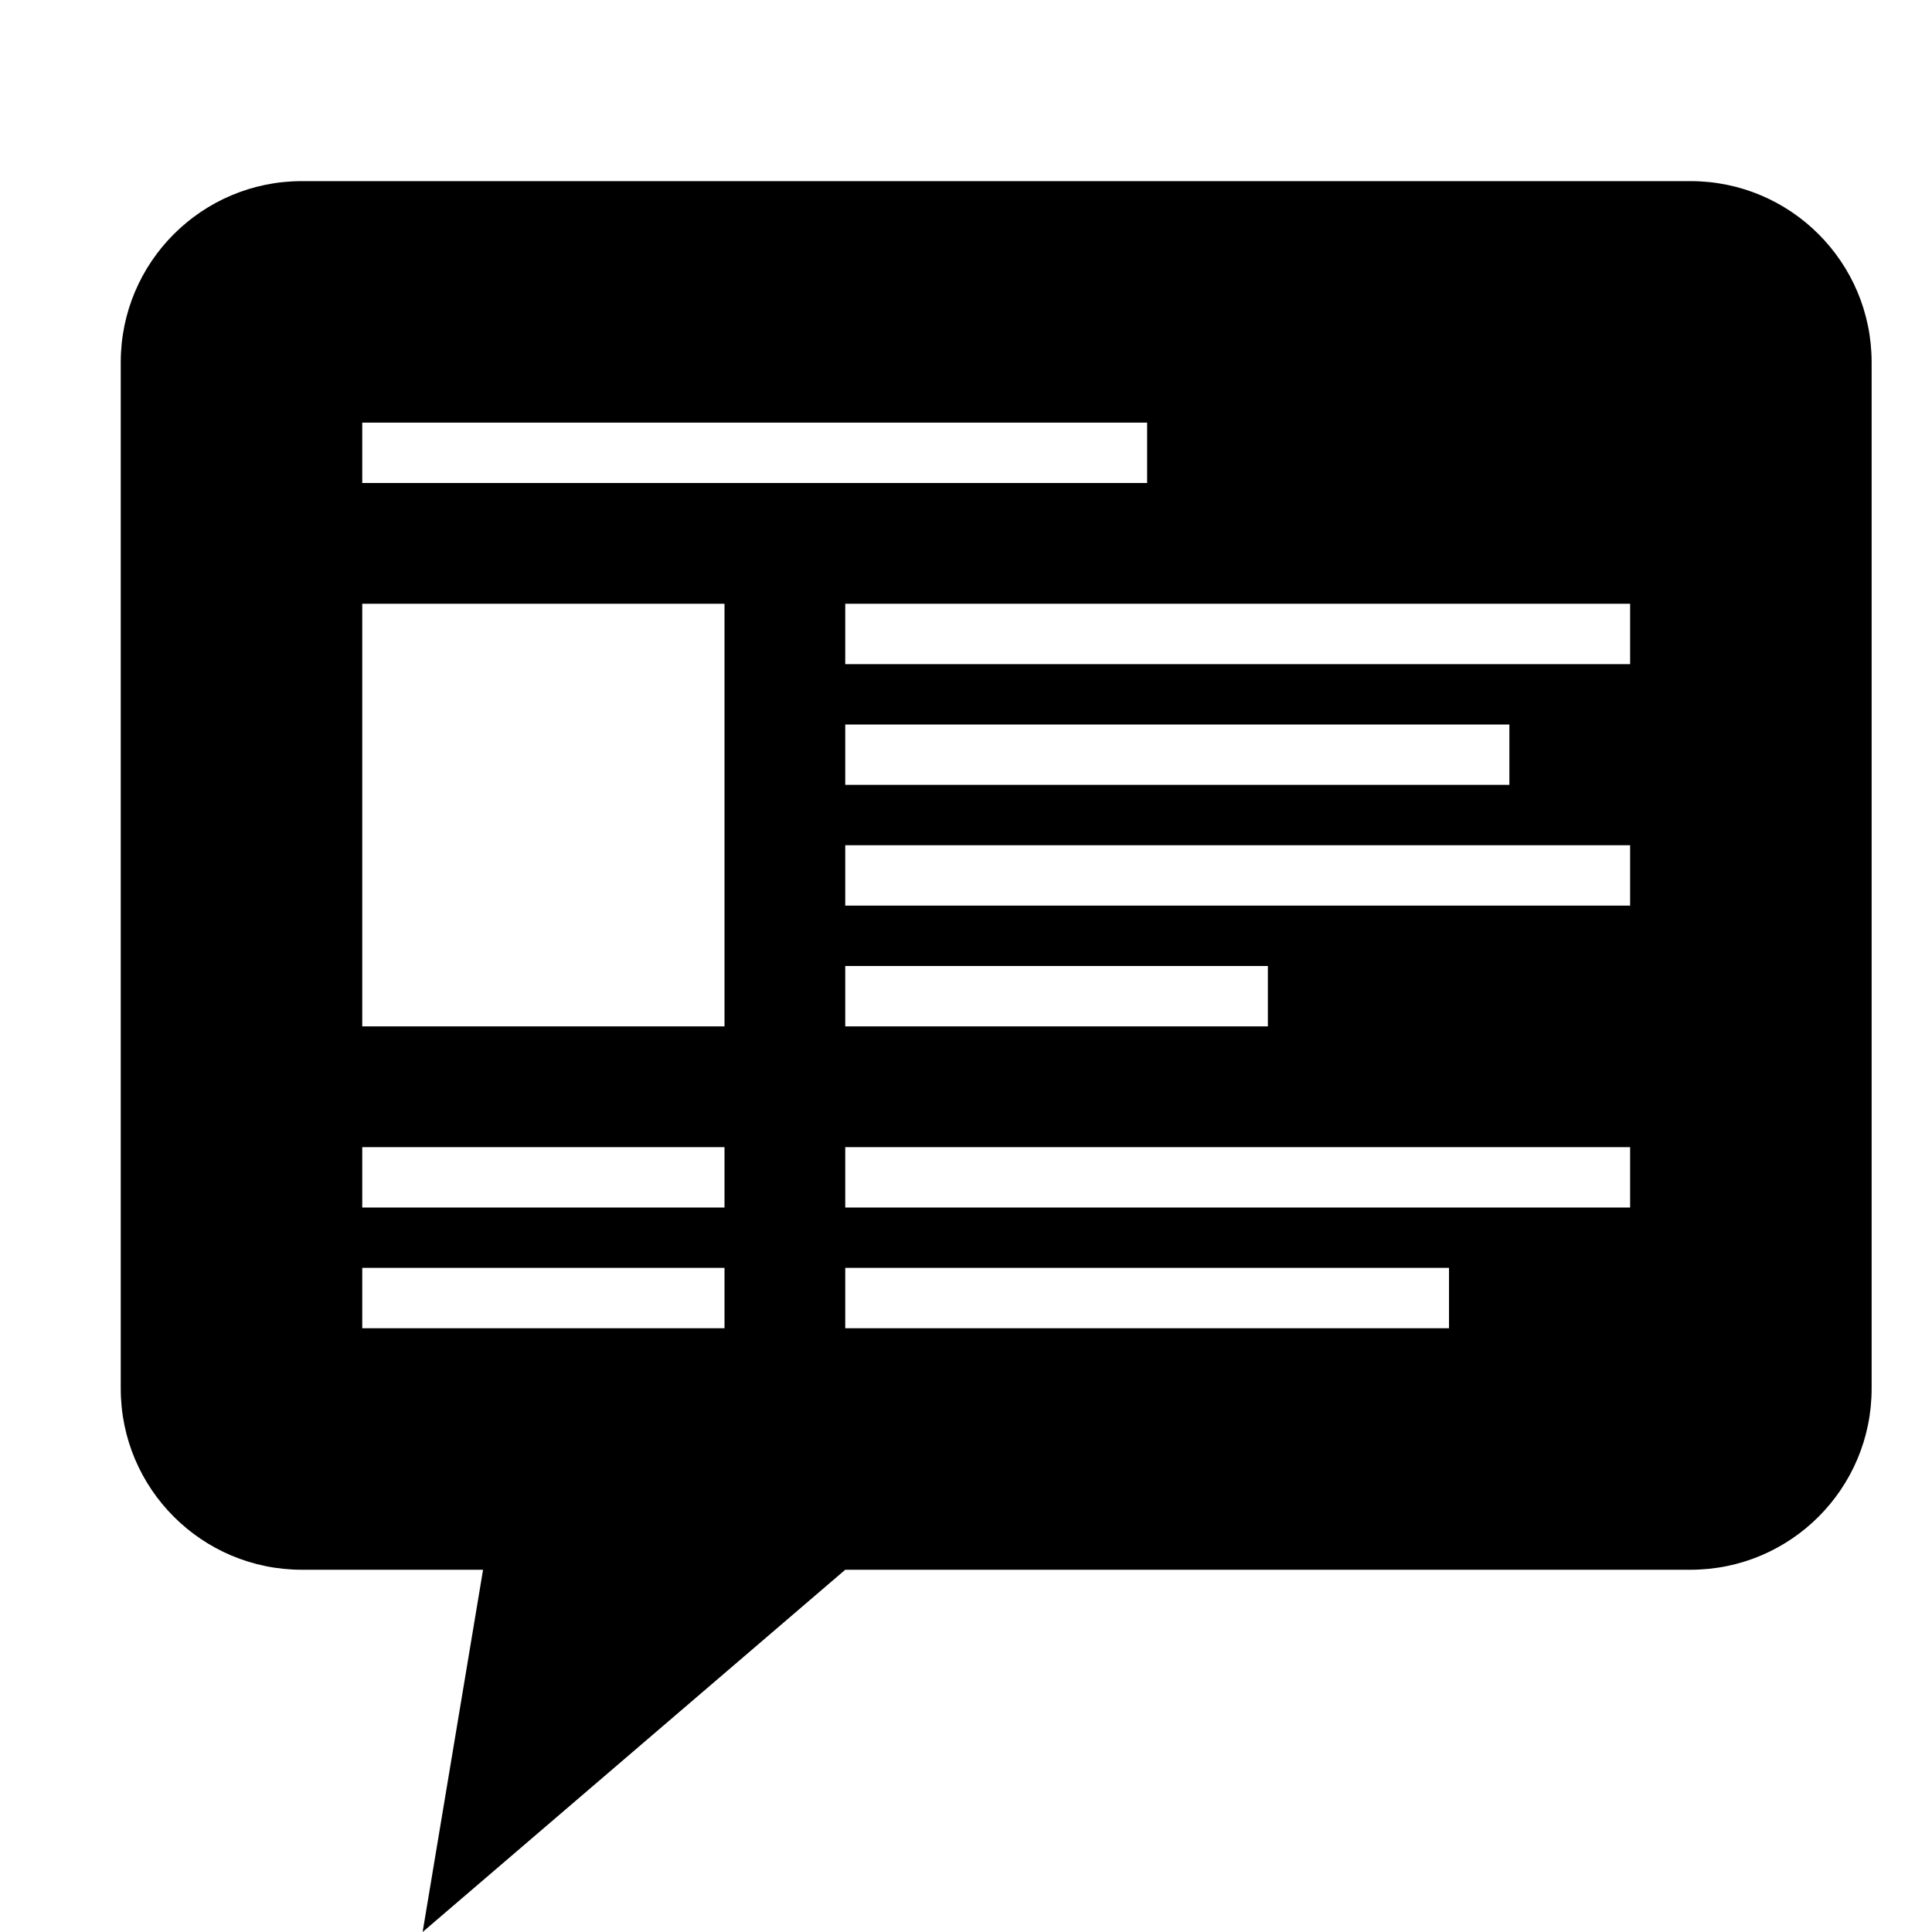
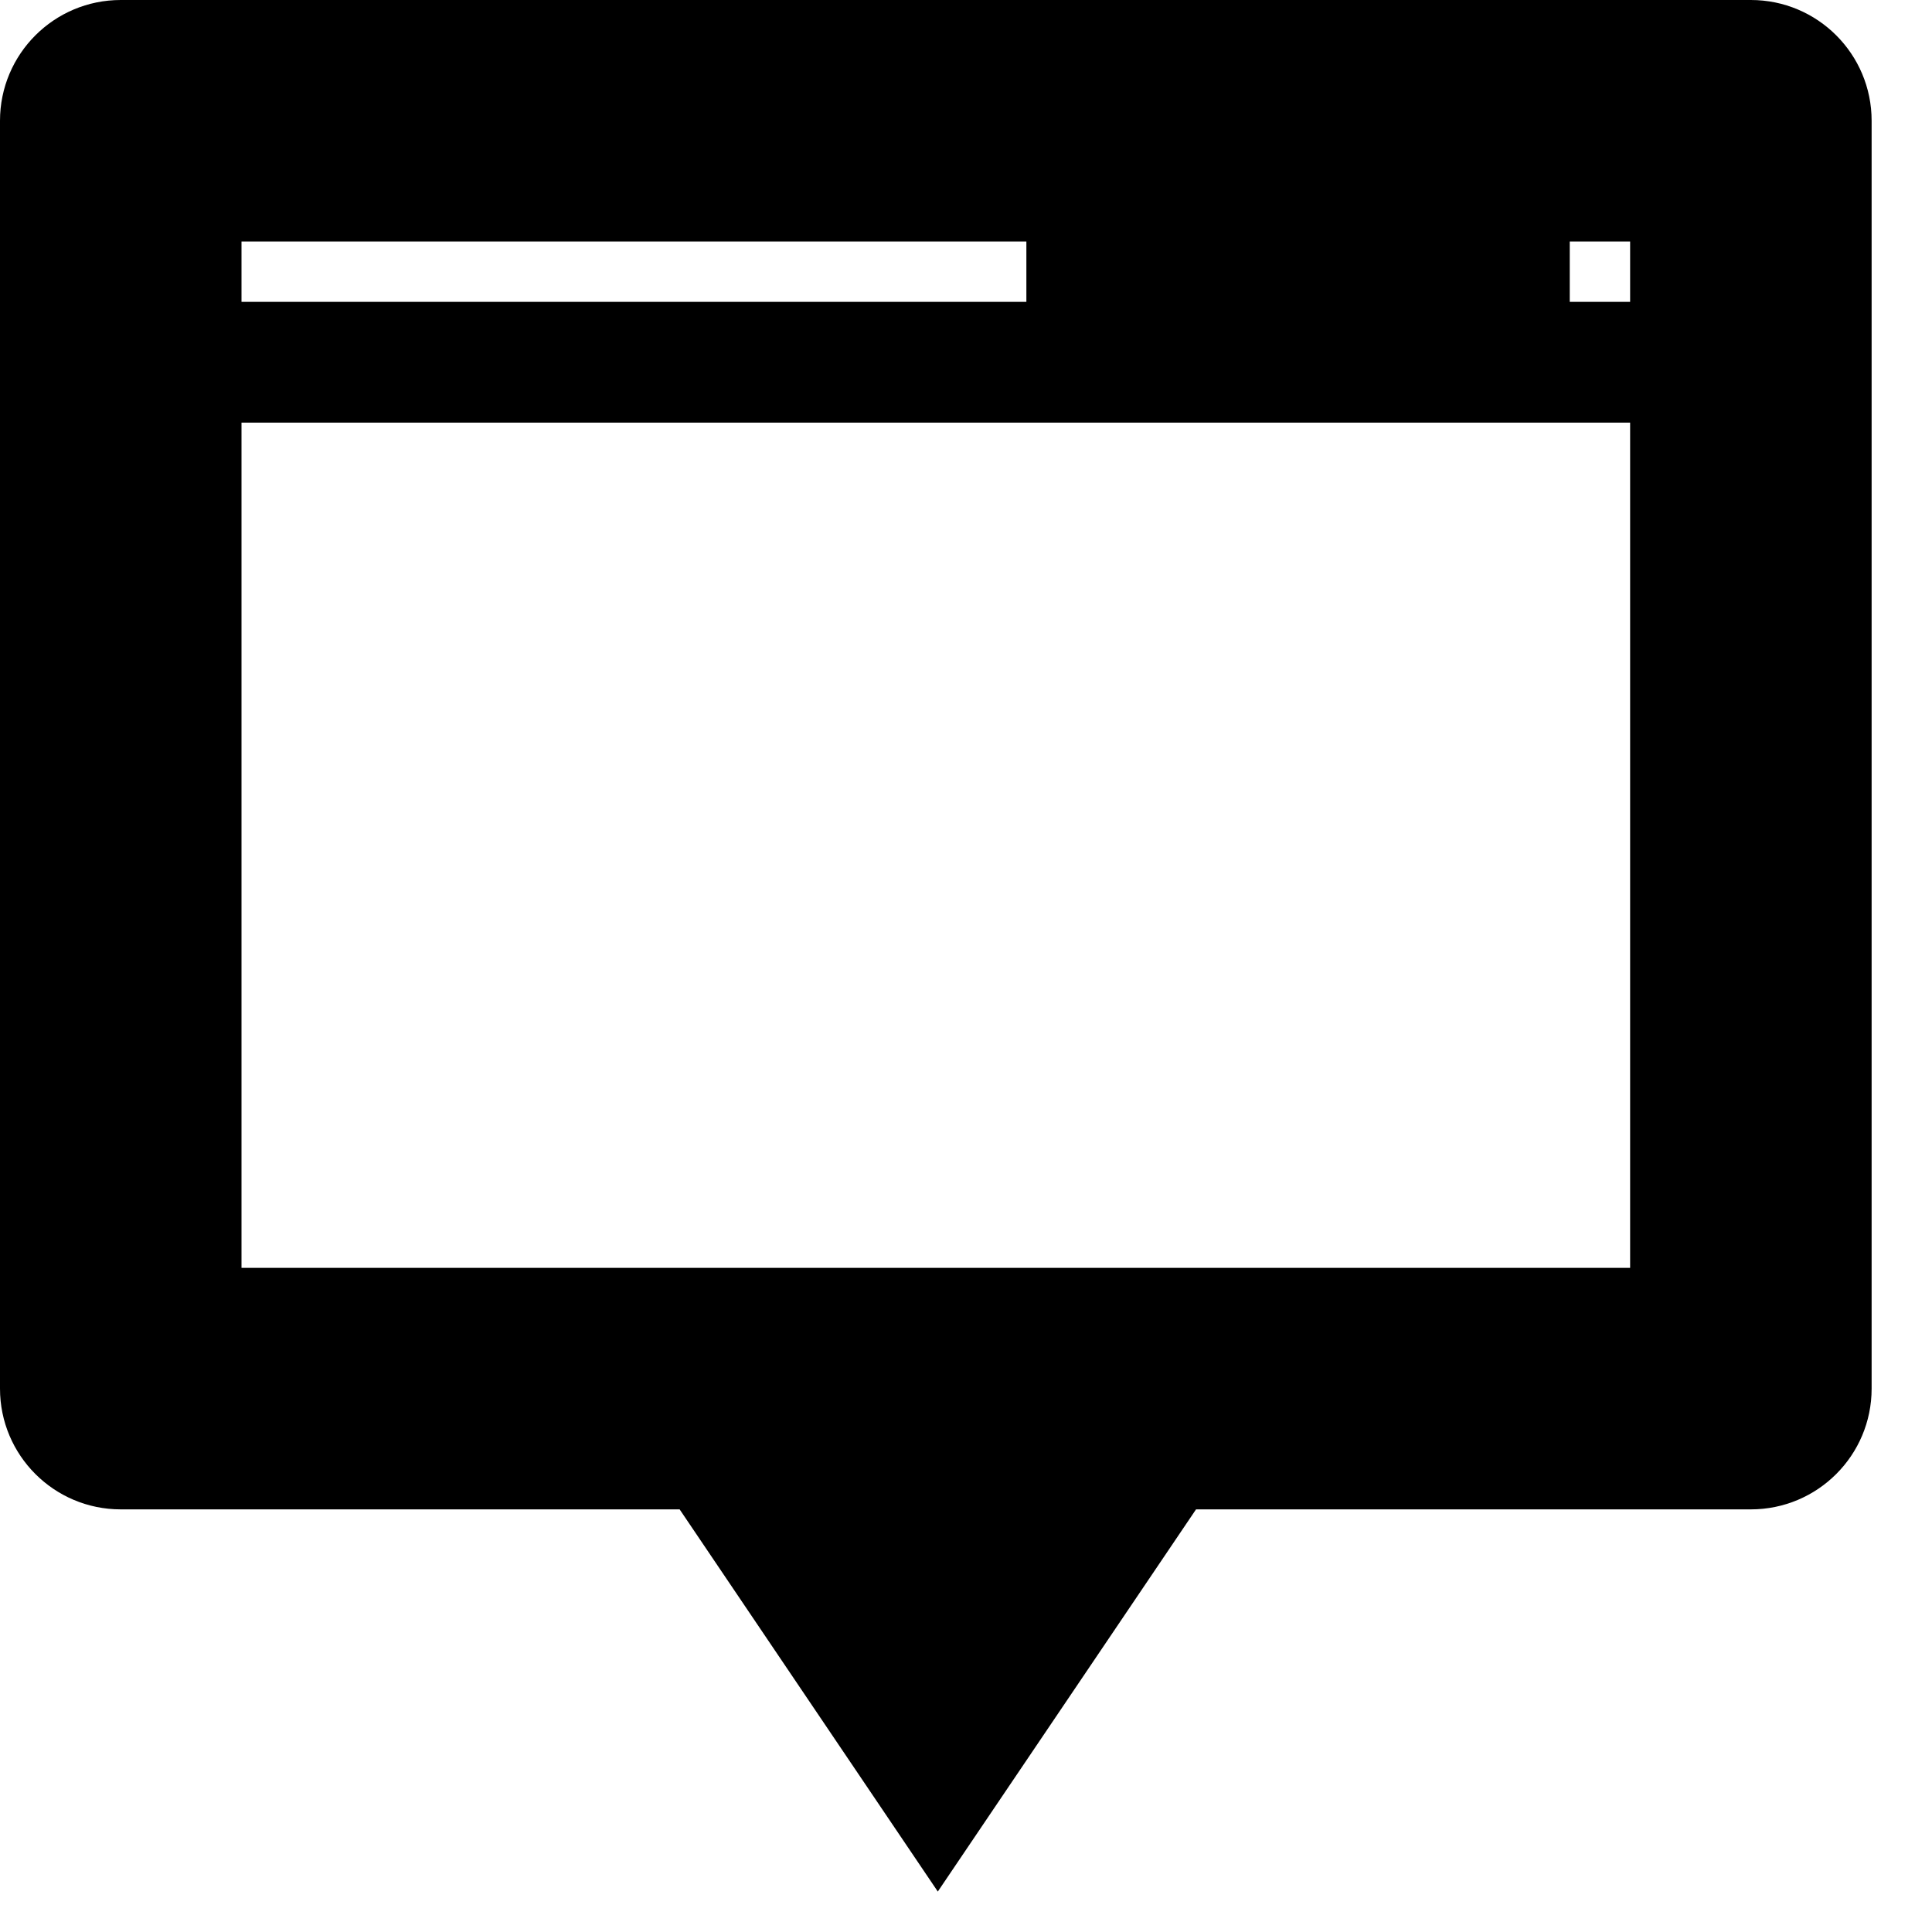
- <svg xmlns="http://www.w3.org/2000/svg" viewBox="0 0 32 32">
-   <path d="M28 3H5a3 3 0 0 0-3 3v17a3 3 0 0 0 3 3h3.001L7 32l7-6h14a3 3 0 0 0 3-3V6a3 3 0 0 0-3-3zM12 22H6v-1h6zm0-2H6v-1h6zm0-3H6v-7h6zM6 8V7h13v1zm8 4h11v1H14zm0 4h7v1h-7zm10 6H14v-1h10zm3-2H14v-1h13zm0-5H14v-1h13zm0-4H14v-1h13z" />
+ <svg xmlns="http://www.w3.org/2000/svg" id="icons" viewBox="0 0 32 32">
+   <path d="M29 0H2a2 2 0 0 0-2 2v21a2 2 0 0 0 2 2h9.257l4.276 6.33L19.81 25H29a2 2 0 0 0 2-2V2a2 2 0 0 0-2-2zM4 4h13v1H4zm23 17H4V7h23zm0-16h-1V4h1z" />
</svg>
